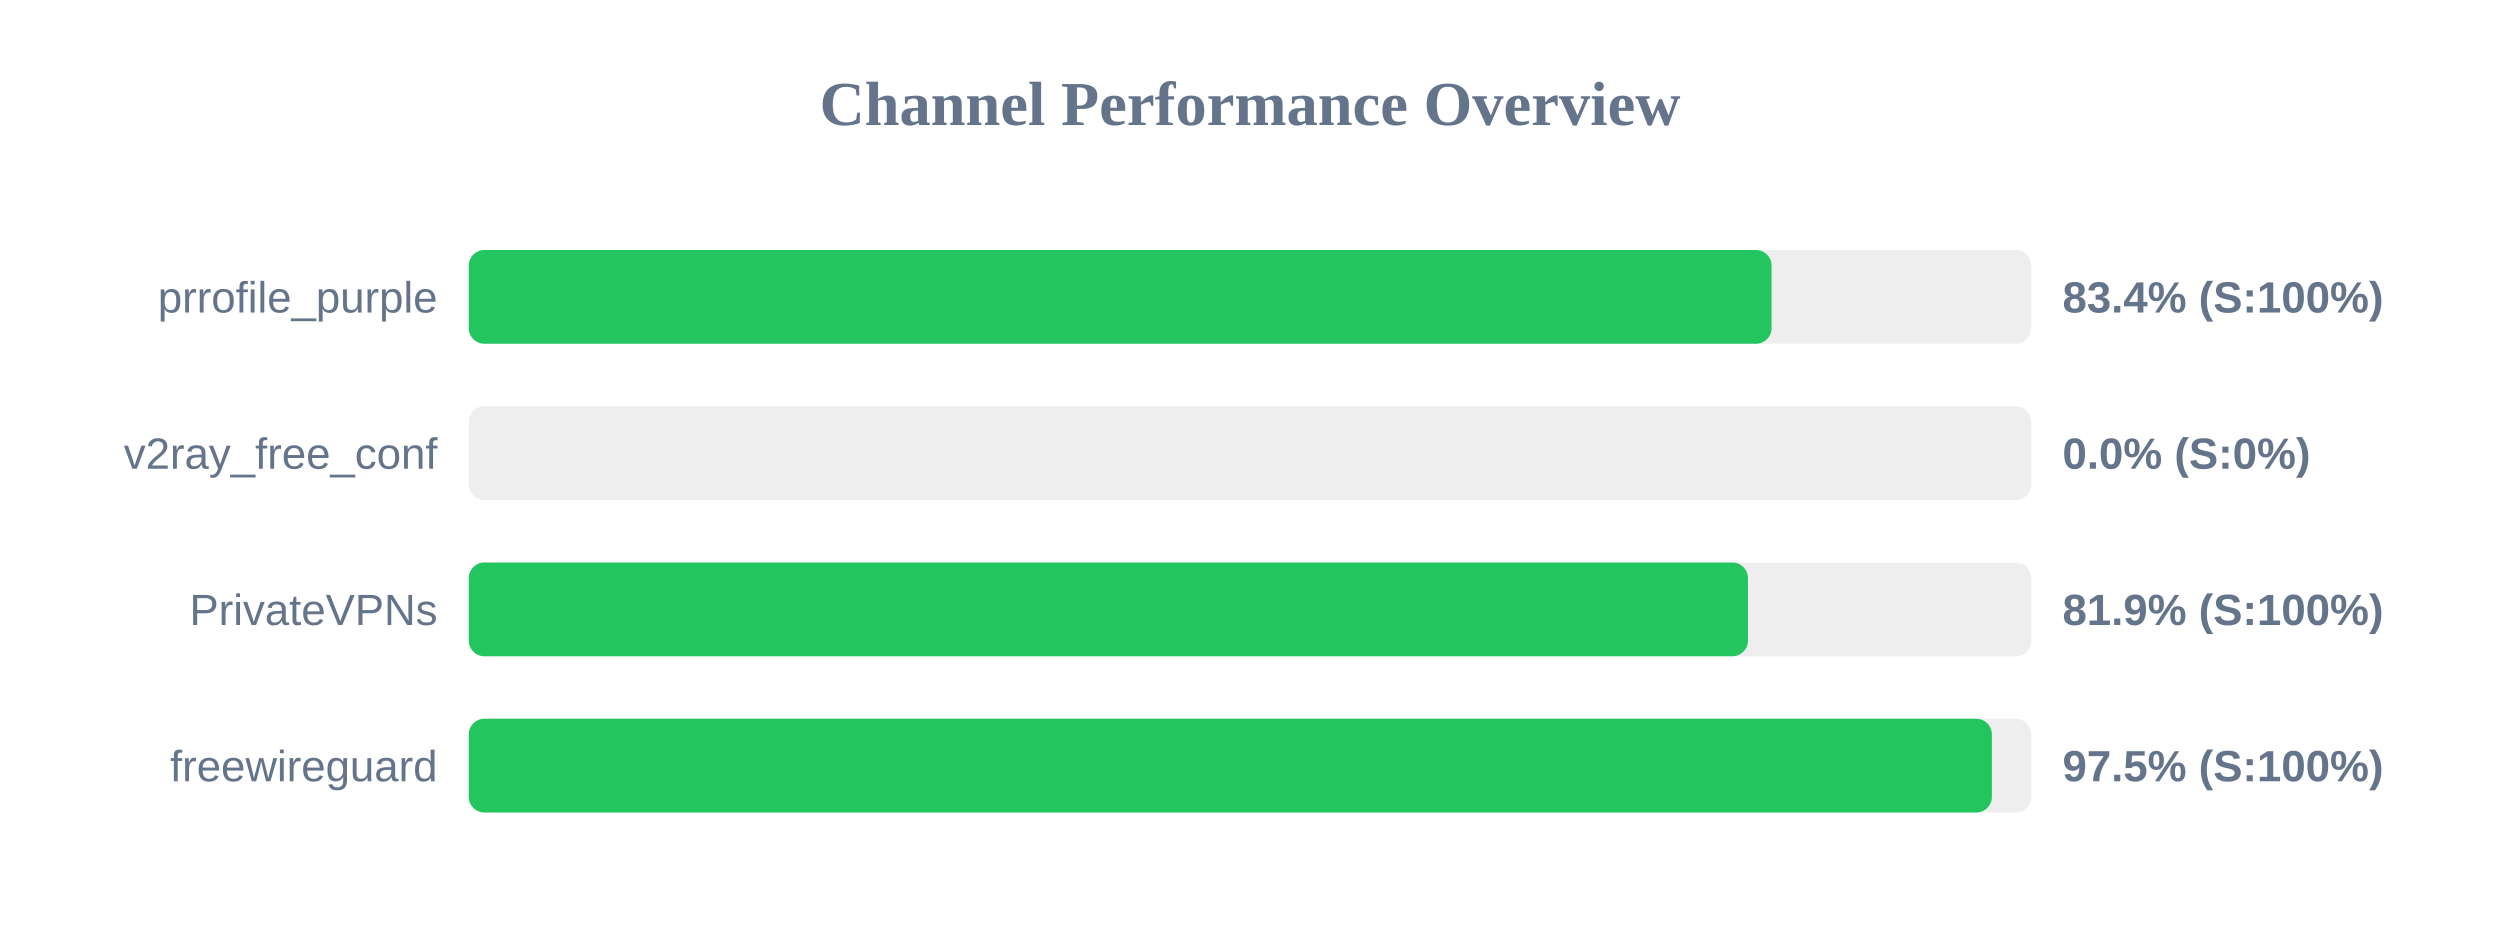
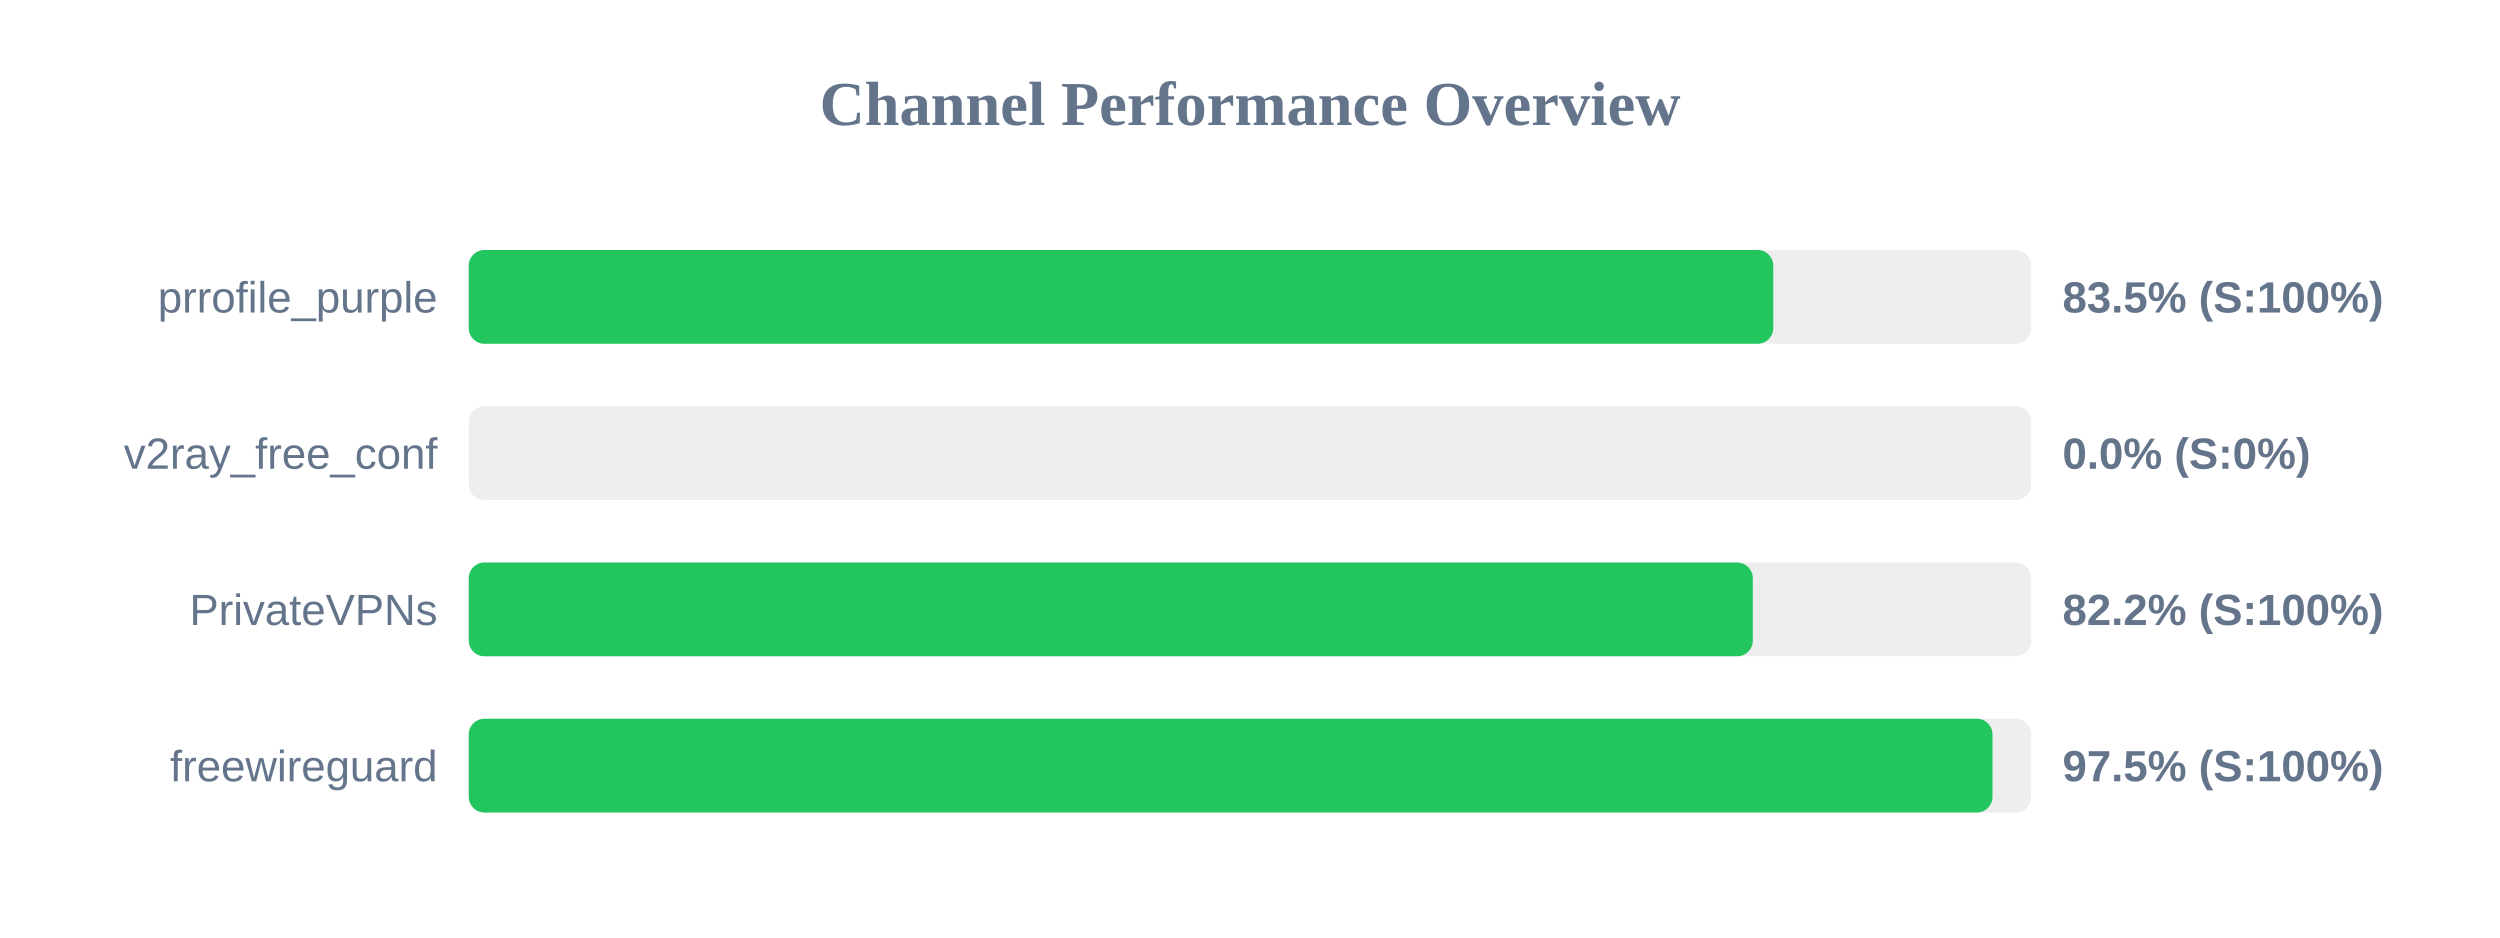
<svg xmlns="http://www.w3.org/2000/svg" width="800" height="300" version="1.1">
  <style>
        .row { font: 14px Arial; fill: #64748b; }
        .score { font: bold 14px Arial; fill: #64748b; }
    </style>
  <text x="400" y="40" text-anchor="middle" font-size="20px" font-weight="bold" fill="#64748b">Channel Performance Overview</text>
  <rect x="150" y="80" width="500" height="30" fill="#eee" rx="5" />
-   <rect x="150" y="80" width="416.9" height="30" fill="#22c55e" rx="5" />
+   <rect x="150" y="80" width="417.45" height="30" fill="#22c55e" rx="5" />
  <text x="140" y="100" text-anchor="end" class="row">prrofile_purple</text>
-   <text x="660" y="100" text-anchor="start" class="score">83.4% (S:100%)</text>
+   <text x="660" y="100" text-anchor="start" class="score">83.5% (S:100%)</text>
  <rect x="150" y="130" width="500" height="30" fill="#eee" rx="5" />
  <rect x="150" y="130" width="0.0" height="30" fill="#ef4444" rx="5" />
  <text x="140" y="150" text-anchor="end" class="row">v2ray_free_conf</text>
  <text x="660" y="150" text-anchor="start" class="score">0.0% (S:0%)</text>
  <rect x="150" y="180" width="500" height="30" fill="#eee" rx="5" />
-   <rect x="150" y="180" width="409.35" height="30" fill="#22c55e" rx="5" />
+   <rect x="150" y="180" width="410.9" height="30" fill="#22c55e" rx="5" />
  <text x="140" y="200" text-anchor="end" class="row">PrivateVPNs</text>
-   <text x="660" y="200" text-anchor="start" class="score">81.9% (S:100%)</text>
+   <text x="660" y="200" text-anchor="start" class="score">82.2% (S:100%)</text>
  <rect x="150" y="230" width="500" height="30" fill="#eee" rx="5" />
-   <rect x="150" y="230" width="487.4" height="30" fill="#22c55e" rx="5" />
+   <rect x="150" y="230" width="487.6" height="30" fill="#22c55e" rx="5" />
  <text x="140" y="250" text-anchor="end" class="row">freewireguard</text>
  <text x="660" y="250" text-anchor="start" class="score">97.5% (S:100%)</text>
</svg>
